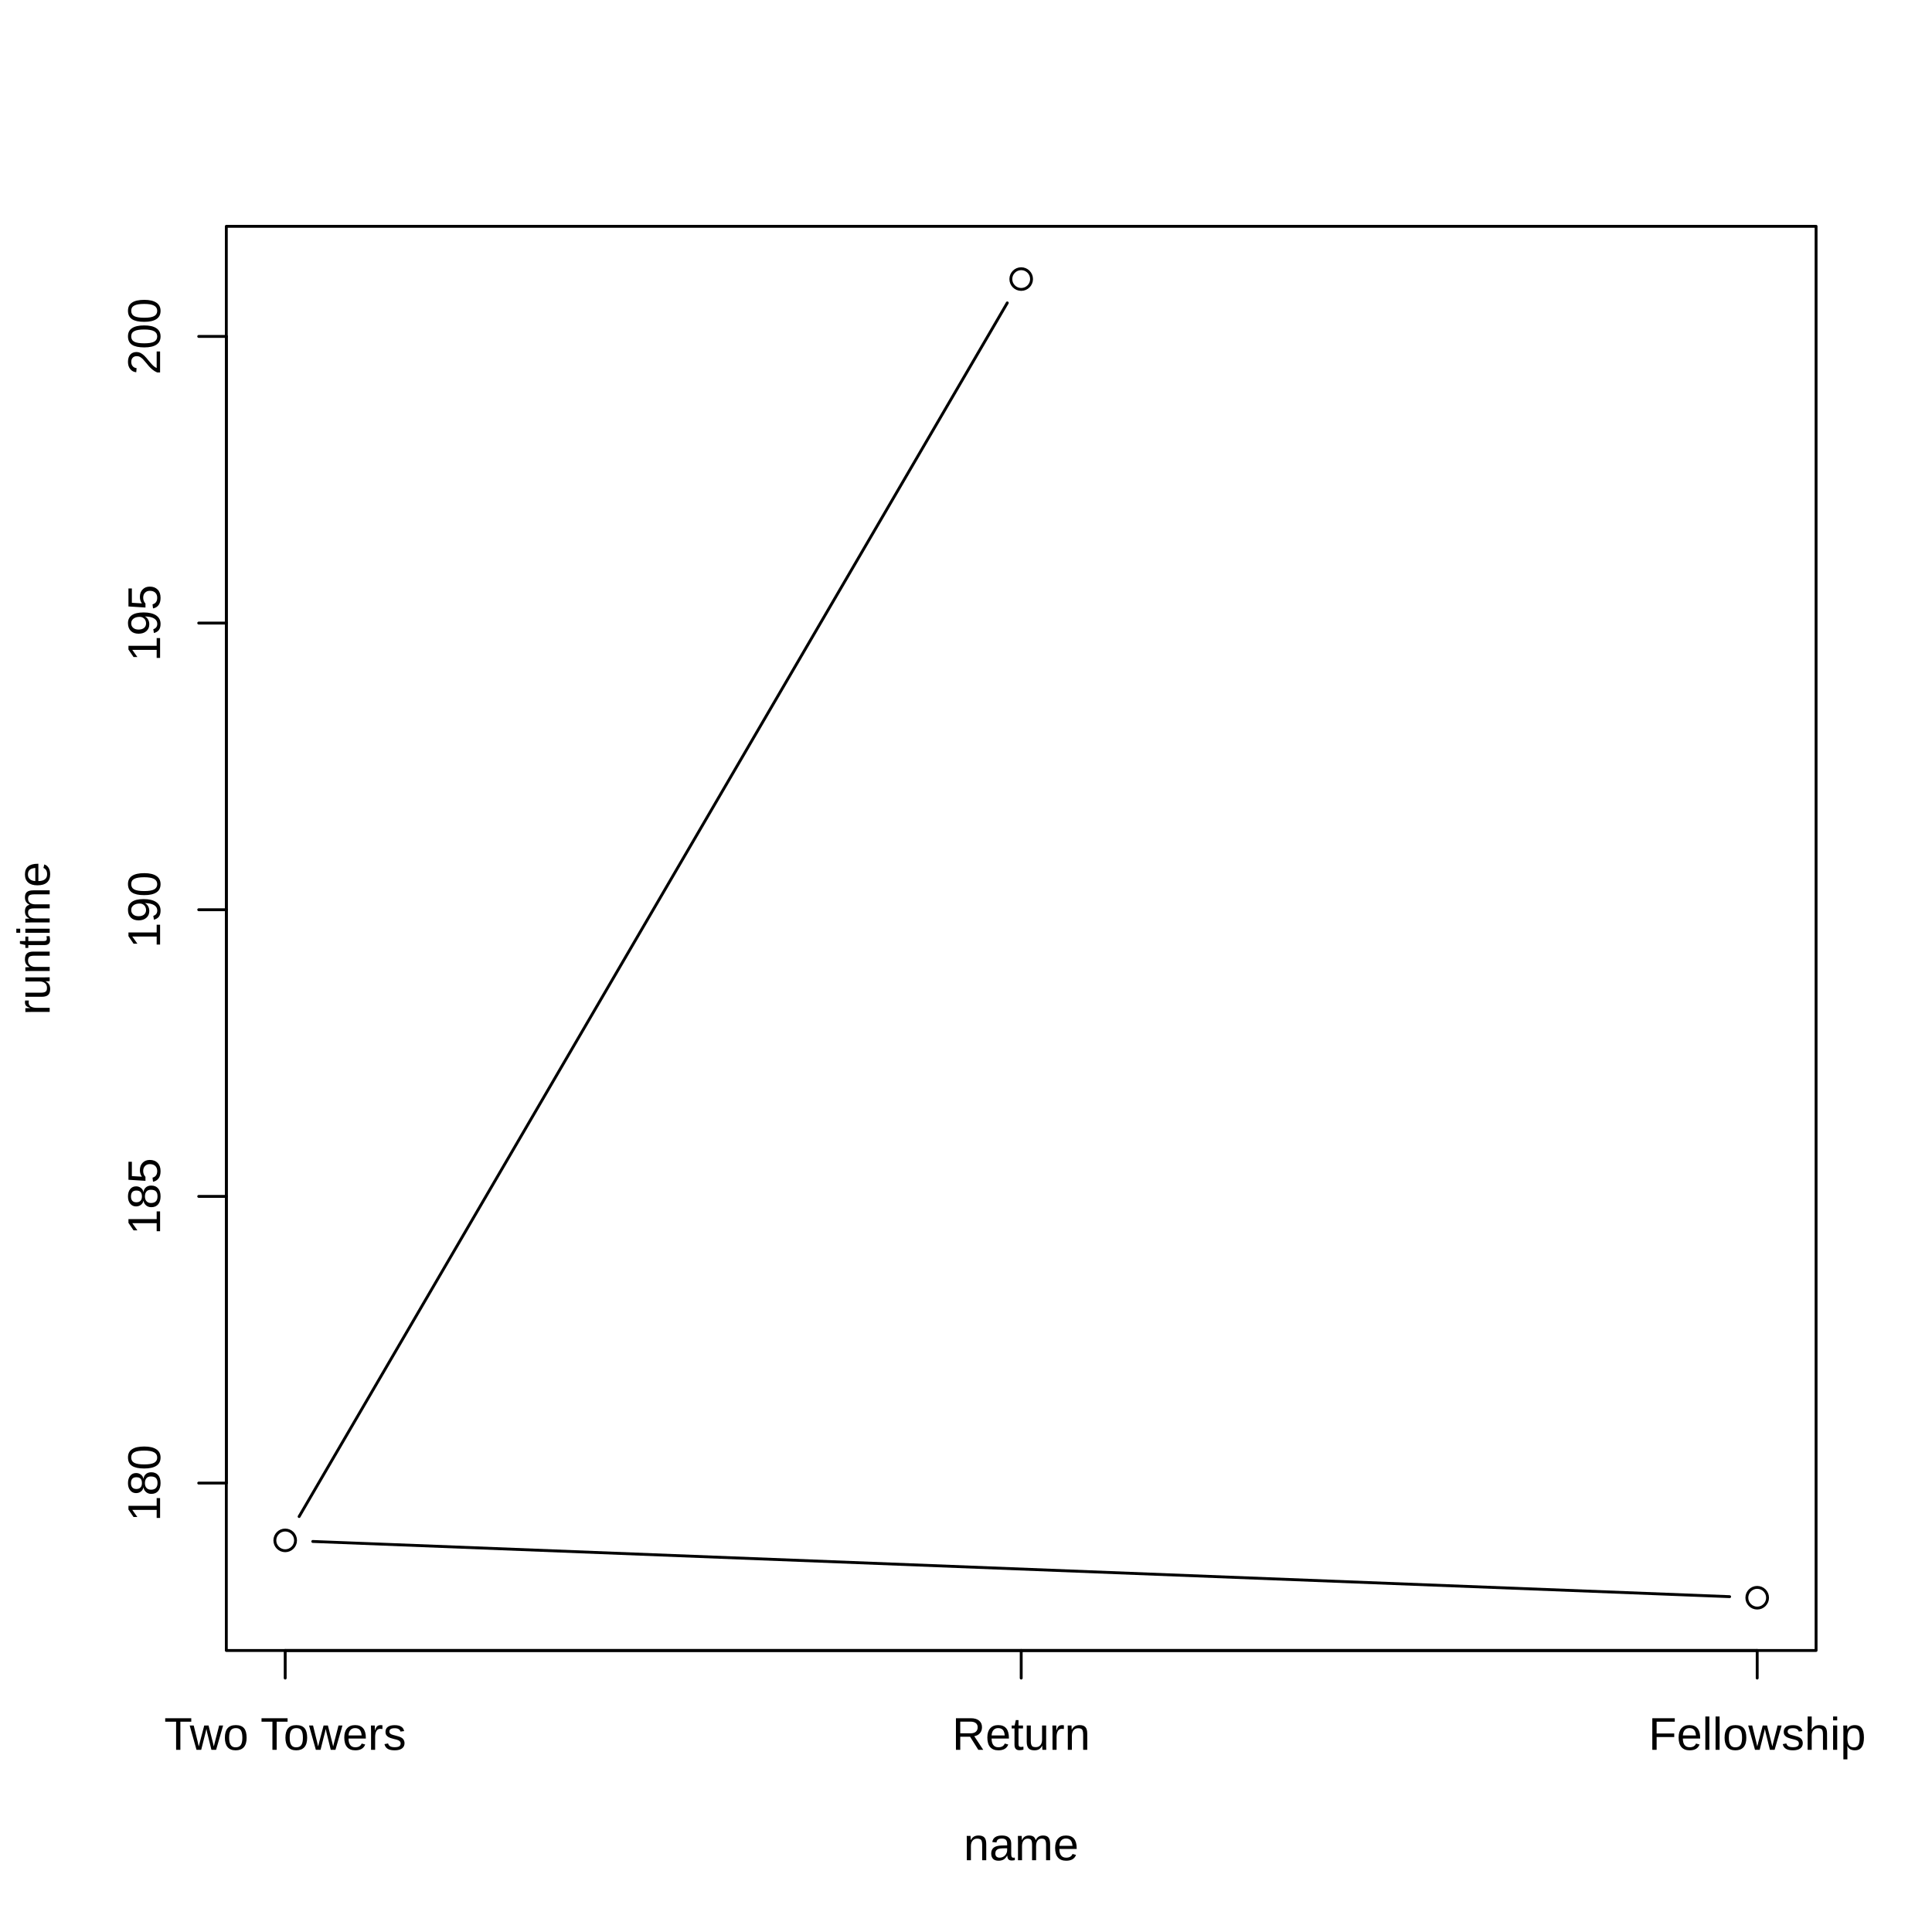
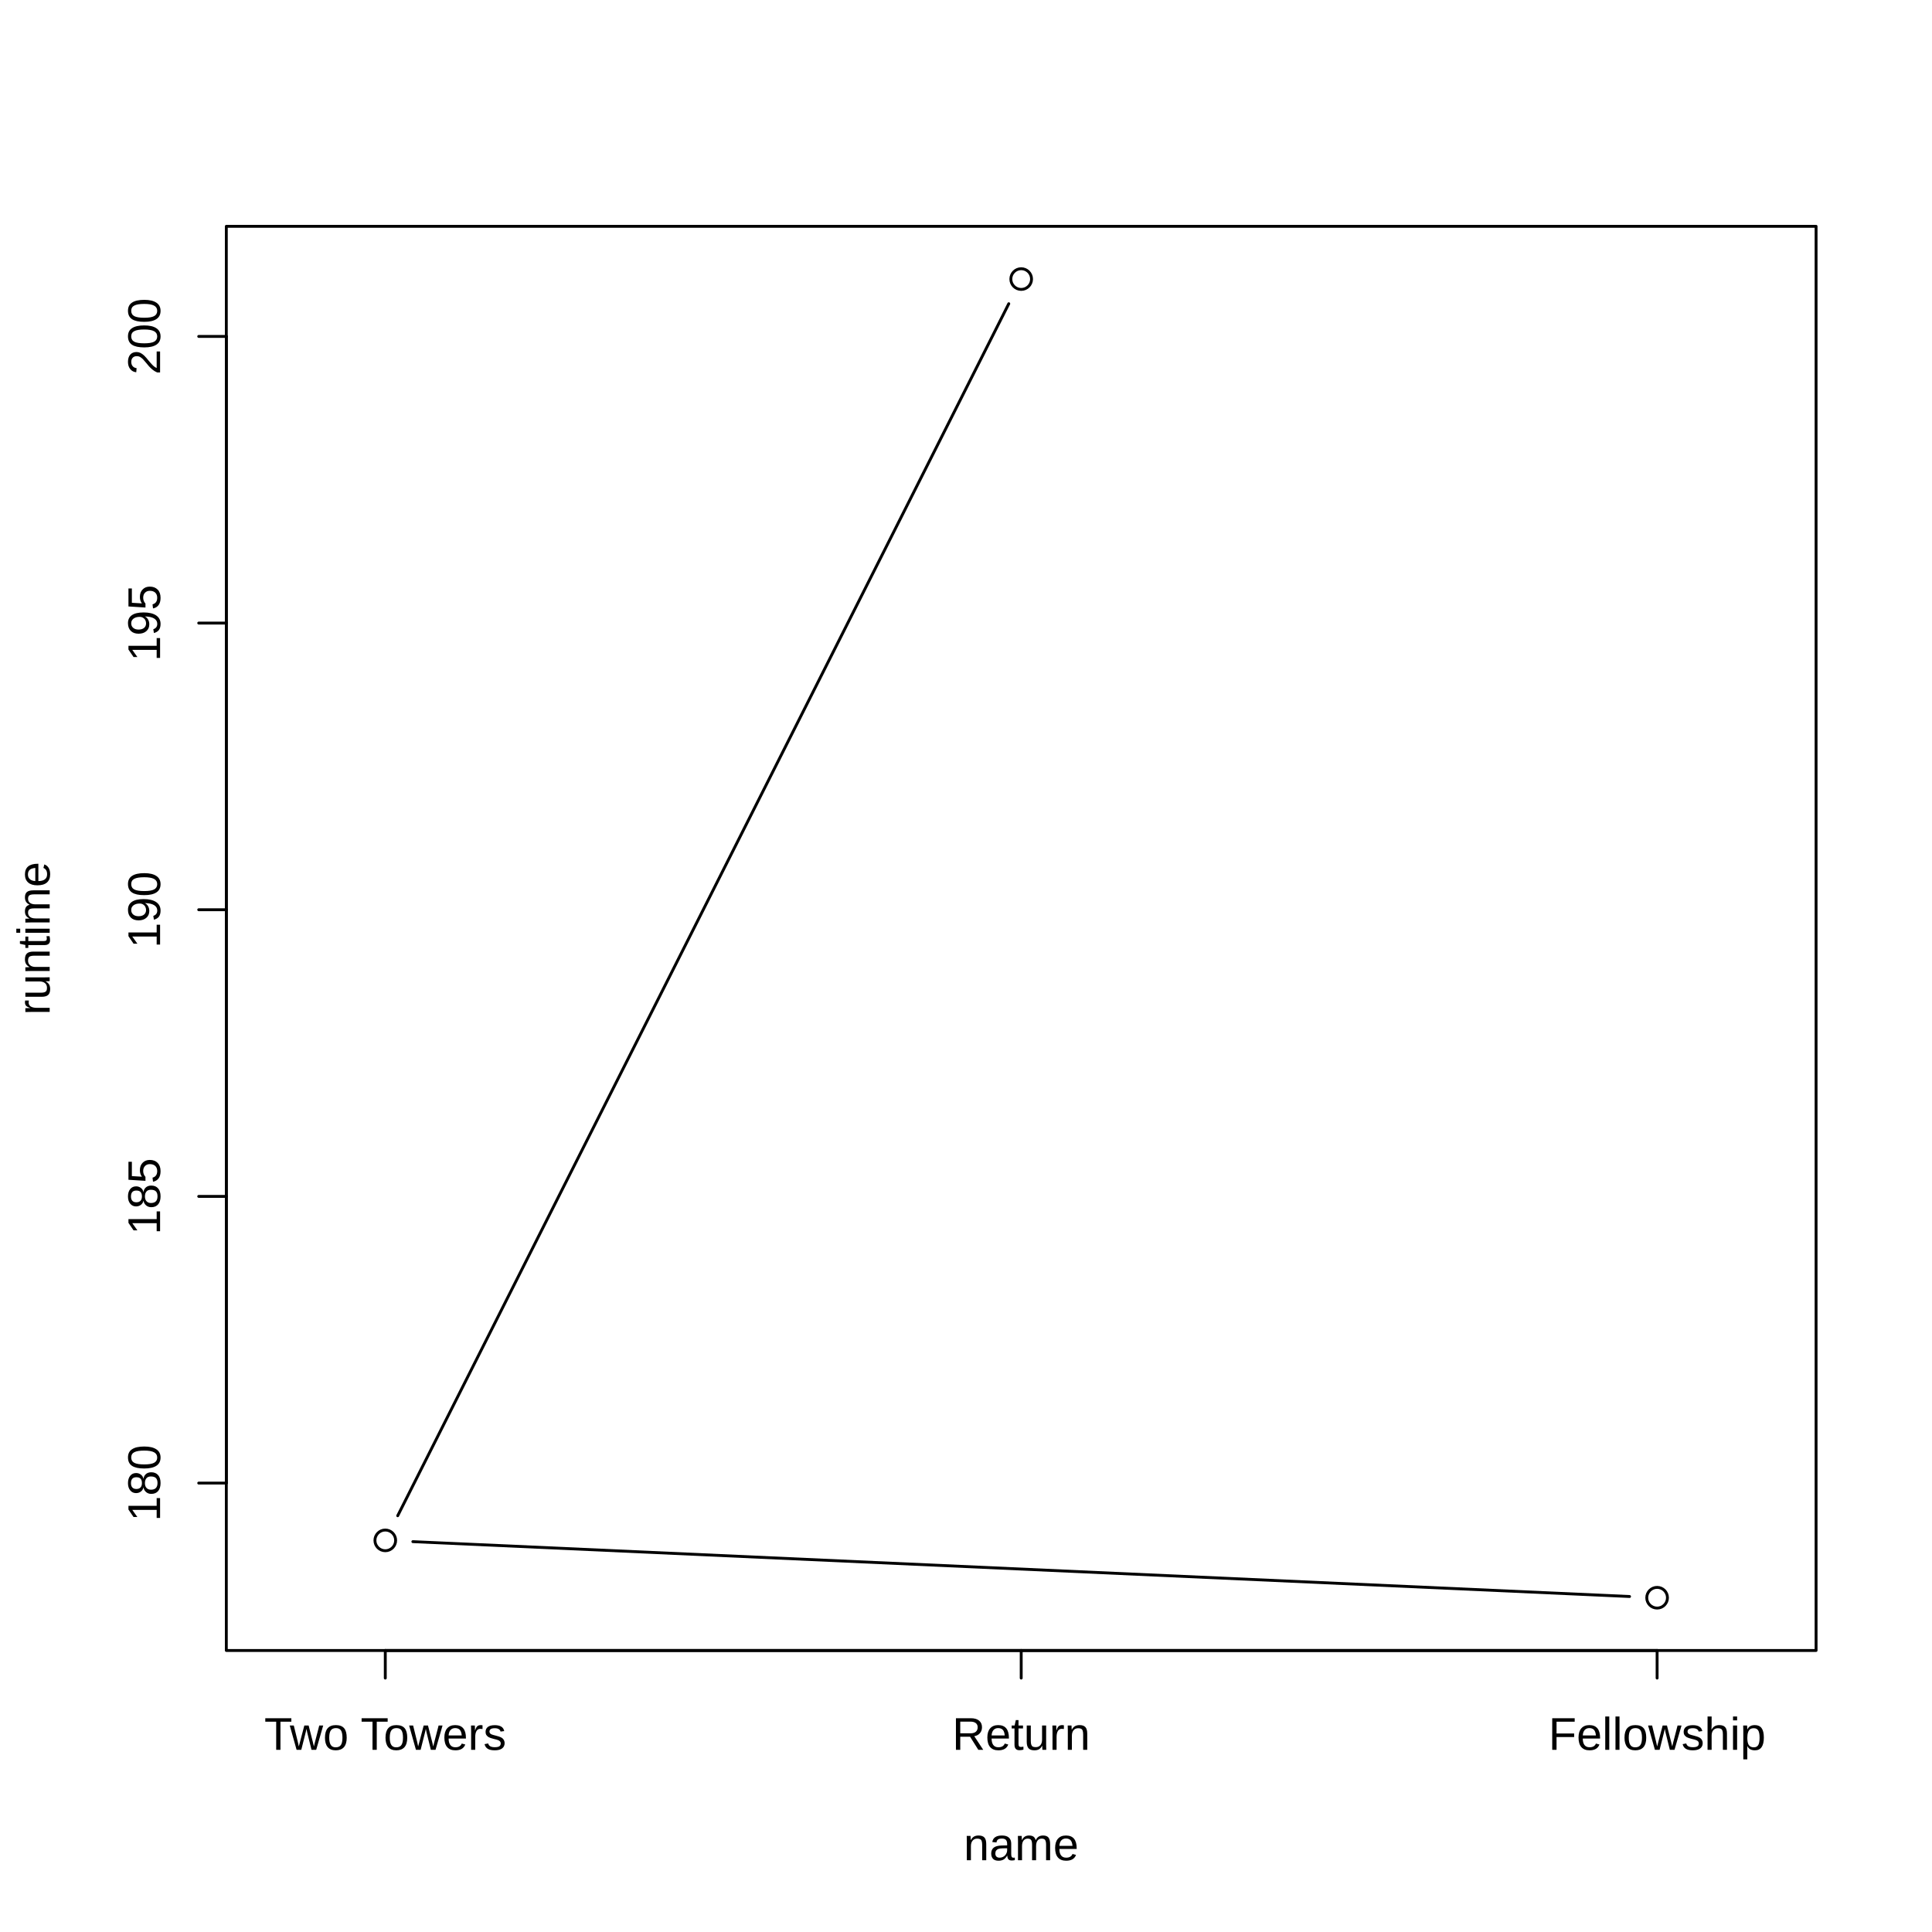
<svg xmlns="http://www.w3.org/2000/svg" width="504.00pt" height="504.00pt" viewBox="0 0 504.00 504.00">
  <g class="svglite">
    <defs>
      <style type="text/css">
    .svglite line, .svglite polyline, .svglite polygon, .svglite path, .svglite rect, .svglite circle {
      fill: none;
      stroke: #000000;
      stroke-linecap: round;
      stroke-linejoin: round;
      stroke-miterlimit: 10.00;
    }
    .svglite text {
      white-space: pre;
    }
    .svglite g.glyphgroup path {
      fill: inherit;
      stroke: none;
    }
  </style>
    </defs>
    <rect width="100%" height="100%" style="stroke: none; fill: #FFFFFF;" />
    <defs>
      <clipPath id="cpMC4wMHw1MDQuMDB8MC4wMHw1MDQuMDA=">
        <rect x="0.00" y="0.00" width="504.00" height="504.00" />
      </clipPath>
    </defs>
    <g clip-path="url(#cpMC4wMHw1MDQuMDB8MC4wMHw1MDQuMDA=)">
      <text x="266.40" y="485.28" text-anchor="middle" style="font-size: 12.00px; font-family: &quot;Liberation Sans&quot;;" textLength="30.02px" lengthAdjust="spacingAndGlyphs">name</text>
      <text transform="translate(12.96,244.80) rotate(-90)" text-anchor="middle" style="font-size: 12.00px; font-family: &quot;Liberation Sans&quot;;" textLength="40.02px" lengthAdjust="spacingAndGlyphs">runtime</text>
-       <line x1="74.40" y1="430.56" x2="458.40" y2="430.56" style="stroke-width: 0.75;" />
-       <line x1="74.40" y1="430.56" x2="74.40" y2="437.76" style="stroke-width: 0.75;" />
+       <line x1="100.51" y1="430.56" x2="432.29" y2="430.56" style="stroke-width: 0.75;" />
+       <line x1="100.51" y1="430.56" x2="100.51" y2="437.76" style="stroke-width: 0.75;" />
      <line x1="266.40" y1="430.56" x2="266.40" y2="437.76" style="stroke-width: 0.75;" />
-       <line x1="458.40" y1="430.56" x2="458.40" y2="437.76" style="stroke-width: 0.75;" />
-       <text x="74.40" y="456.48" text-anchor="middle" style="font-size: 12.00px; font-family: &quot;Liberation Sans&quot;;" textLength="63.14px" lengthAdjust="spacingAndGlyphs">Two Towers</text>
+       <line x1="432.29" y1="430.56" x2="432.29" y2="437.76" style="stroke-width: 0.75;" />
+       <text x="100.51" y="456.48" text-anchor="middle" style="font-size: 12.00px; font-family: &quot;Liberation Sans&quot;;" textLength="63.14px" lengthAdjust="spacingAndGlyphs">Two Towers</text>
      <text x="266.40" y="456.48" text-anchor="middle" style="font-size: 12.00px; font-family: &quot;Liberation Sans&quot;;" textLength="36.02px" lengthAdjust="spacingAndGlyphs">Return</text>
-       <text x="458.40" y="456.48" text-anchor="middle" style="font-size: 12.00px; font-family: &quot;Liberation Sans&quot;;" textLength="56.70px" lengthAdjust="spacingAndGlyphs">Fellowship</text>
+       <text x="432.29" y="456.48" text-anchor="middle" style="font-size: 12.00px; font-family: &quot;Liberation Sans&quot;;" textLength="56.70px" lengthAdjust="spacingAndGlyphs">Fellowship</text>
      <line x1="59.04" y1="386.89" x2="59.04" y2="87.76" style="stroke-width: 0.75;" />
      <line x1="59.04" y1="386.89" x2="51.84" y2="386.89" style="stroke-width: 0.75;" />
      <line x1="59.04" y1="312.10" x2="51.84" y2="312.10" style="stroke-width: 0.75;" />
      <line x1="59.04" y1="237.32" x2="51.84" y2="237.32" style="stroke-width: 0.75;" />
      <line x1="59.04" y1="162.54" x2="51.84" y2="162.54" style="stroke-width: 0.75;" />
      <line x1="59.04" y1="87.76" x2="51.84" y2="87.76" style="stroke-width: 0.75;" />
      <text transform="translate(41.76,386.89) rotate(-90)" text-anchor="middle" style="font-size: 12.00px; font-family: &quot;Liberation Sans&quot;;" textLength="20.02px" lengthAdjust="spacingAndGlyphs">180</text>
      <text transform="translate(41.76,312.10) rotate(-90)" text-anchor="middle" style="font-size: 12.00px; font-family: &quot;Liberation Sans&quot;;" textLength="20.02px" lengthAdjust="spacingAndGlyphs">185</text>
      <text transform="translate(41.76,237.32) rotate(-90)" text-anchor="middle" style="font-size: 12.00px; font-family: &quot;Liberation Sans&quot;;" textLength="20.02px" lengthAdjust="spacingAndGlyphs">190</text>
      <text transform="translate(41.76,162.54) rotate(-90)" text-anchor="middle" style="font-size: 12.00px; font-family: &quot;Liberation Sans&quot;;" textLength="20.02px" lengthAdjust="spacingAndGlyphs">195</text>
      <text transform="translate(41.76,87.76) rotate(-90)" text-anchor="middle" style="font-size: 12.00px; font-family: &quot;Liberation Sans&quot;;" textLength="20.02px" lengthAdjust="spacingAndGlyphs">200</text>
      <polygon points="59.04,430.56 473.76,430.56 473.76,59.04 59.04,59.04 " style="stroke-width: 0.75;" />
    </g>
    <defs>
      <clipPath id="cpNTkuMDR8NDczLjc2fDU5LjA0fDQzMC41Ng==">
        <rect x="59.04" y="59.04" width="414.72" height="371.52" />
      </clipPath>
    </defs>
    <g clip-path="url(#cpNTkuMDR8NDczLjc2fDU5LjA0fDQzMC41Ng==)">
-       <line x1="451.21" y1="416.52" x2="81.59" y2="402.12" style="stroke-width: 0.75;" />
-       <line x1="78.03" y1="395.62" x2="262.77" y2="79.02" style="stroke-width: 0.75;" />
-       <circle cx="458.40" cy="416.80" r="2.70" style="stroke-width: 0.75;" />
-       <circle cx="74.40" cy="401.84" r="2.70" style="stroke-width: 0.75;" />
+       <line x1="425.10" y1="416.48" x2="107.70" y2="402.17" style="stroke-width: 0.75;" />
+       <line x1="103.75" y1="395.41" x2="263.16" y2="79.23" style="stroke-width: 0.75;" />
+       <circle cx="432.29" cy="416.80" r="2.70" style="stroke-width: 0.75;" />
+       <circle cx="100.51" cy="401.84" r="2.70" style="stroke-width: 0.75;" />
      <circle cx="266.40" cy="72.80" r="2.70" style="stroke-width: 0.75;" />
    </g>
  </g>
</svg>
